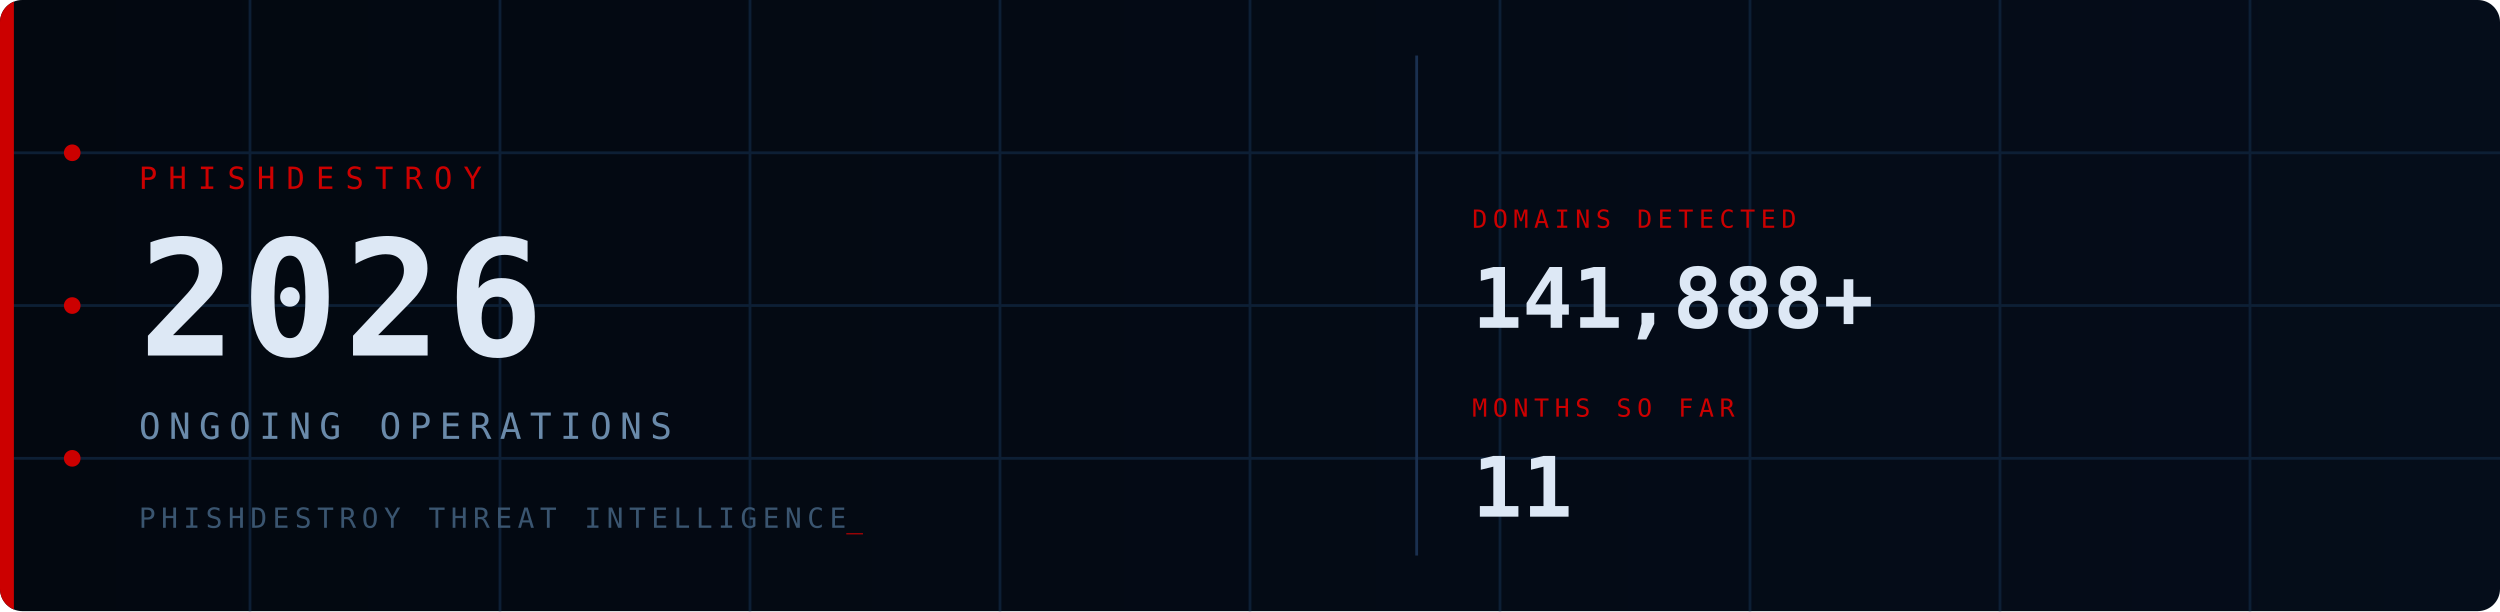
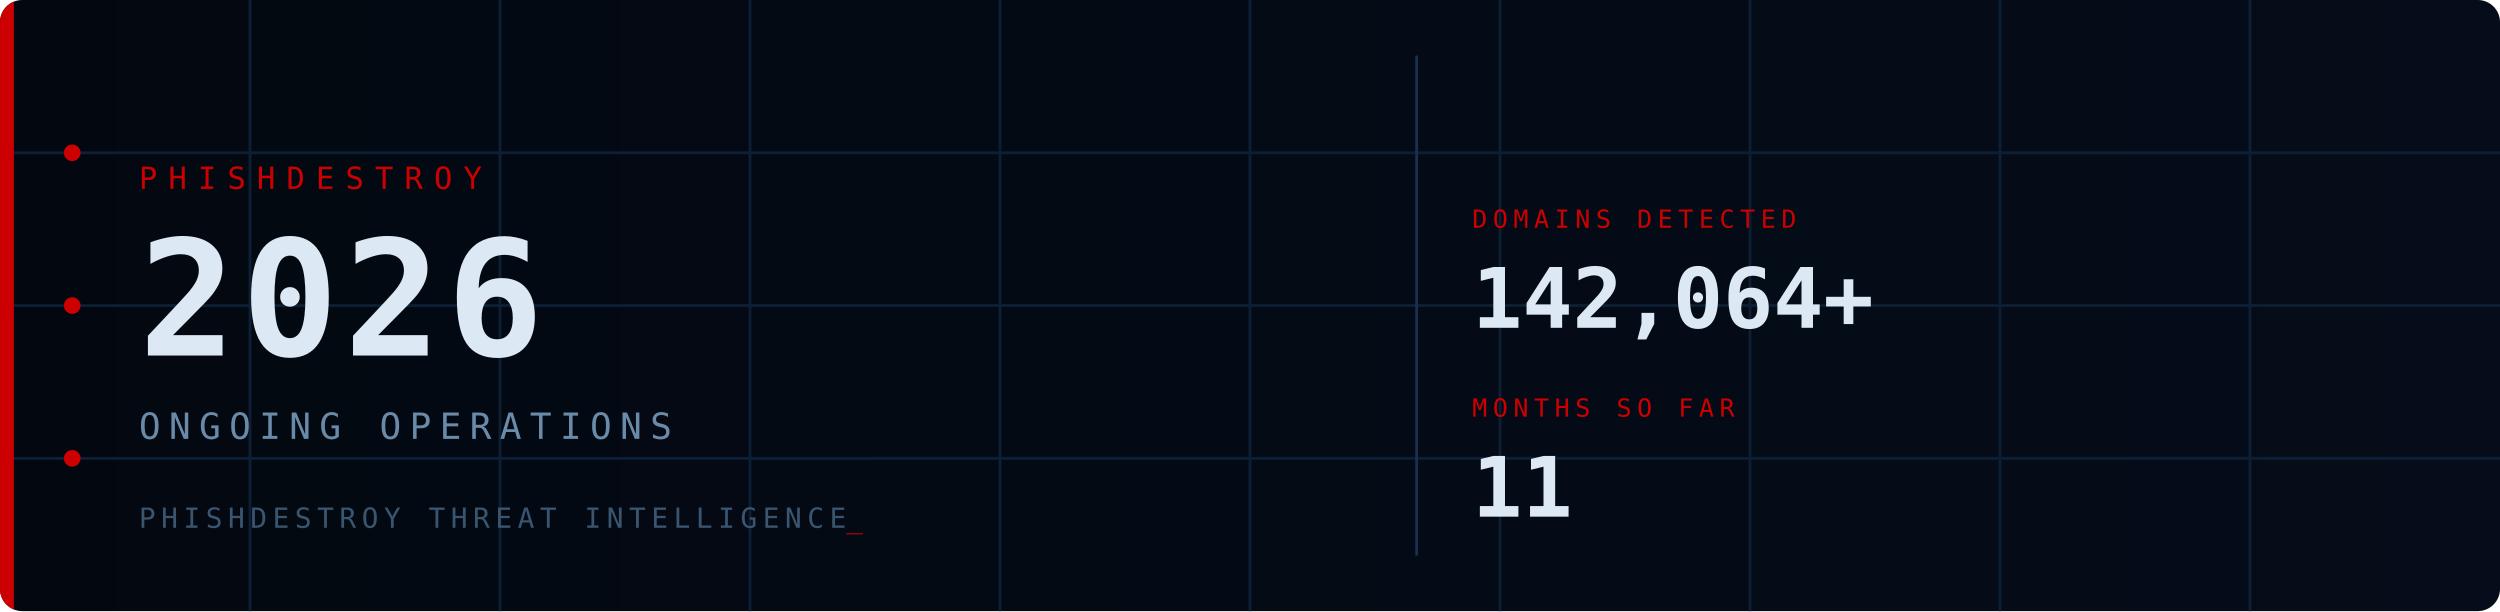
<svg xmlns="http://www.w3.org/2000/svg" viewBox="0 0 900 220" width="900" height="220">
  <defs>
    <style>
      @keyframes fadein { from { opacity:0; transform:translateY(6px); } to { opacity:1; transform:translateY(0); } }
      @keyframes fadein_r { from { opacity:0; transform:translateX(8px); } to { opacity:1; transform:translateX(0); } }
      @keyframes pulse { 0%,100%{ opacity:1; } 50%{ opacity:0.2; } }
      @keyframes blink { 0%,100%{ opacity:1; } 50%{ opacity:0; } }
      @keyframes scanline { from{ transform:translateY(-20px); } to{ transform:translateY(240px); } }
      @keyframes arc1 { from{ stroke-dashoffset:566; } to{ stroke-dashoffset:0; } }
      @keyframes arc2 { from{ stroke-dashoffset:440; } to{ stroke-dashoffset:0; } }
      @keyframes glow { 0%,100%{ opacity:1; } 50%{ opacity:0.7; } }
      .fi0{ animation:fadein 0.7s ease 0.10s; }
      .fi1{ animation:fadein 0.7s ease 0.30s; }
      .fi2{ animation:fadein 0.7s ease 0.50s; }
      .fi3{ animation:fadein 0.7s ease 0.65s; }
      .fr1{ animation:fadein_r 0.6s ease 0.70s; }
      .fr2{ animation:fadein_r 0.6s ease 0.90s; }
      .p0{ animation:pulse 2.5s ease-in-out infinite 0.0s; }
      .p1{ animation:pulse 2.5s ease-in-out infinite 0.8s; }
      .p2{ animation:pulse 2.5s ease-in-out infinite 1.6s; }
      .cur{ animation:blink 1s step-end infinite; }
      .scan{ animation:scanline 4s linear infinite 1s; }
      .a1{ animation:arc1 2s ease-out 0.2s; }
      .a2{ animation:arc2 2.5s ease-out 0.5s; }
      .bar{ animation:glow 3s ease-in-out infinite; }
    </style>
    <linearGradient id="bg" x1="0" y1="0" x2="1" y2="0">
      <stop offset="0%" stop-color="#030810" />
      <stop offset="100%" stop-color="#050d1a" />
    </linearGradient>
    <linearGradient id="sg" x1="0" y1="0" x2="0" y2="1">
      <stop offset="0%" stop-color="#fff" stop-opacity="0" />
      <stop offset="50%" stop-color="#fff" stop-opacity="0.04" />
      <stop offset="100%" stop-color="#fff" stop-opacity="0" />
    </linearGradient>
    <clipPath id="cp">
      <rect width="900" height="220" rx="8" />
    </clipPath>
  </defs>
  <rect width="900" height="220" rx="8" fill="url(#bg)" />
  <g clip-path="url(#cp)">
    <g stroke="#0d1f35" stroke-width="1">
      <line x1="90" y1="0" x2="90" y2="220" />
      <line x1="180" y1="0" x2="180" y2="220" />
      <line x1="270" y1="0" x2="270" y2="220" />
      <line x1="360" y1="0" x2="360" y2="220" />
      <line x1="450" y1="0" x2="450" y2="220" />
      <line x1="540" y1="0" x2="540" y2="220" />
      <line x1="630" y1="0" x2="630" y2="220" />
      <line x1="720" y1="0" x2="720" y2="220" />
      <line x1="810" y1="0" x2="810" y2="220" />
      <line x1="0" y1="55" x2="900" y2="55" />
      <line x1="0" y1="110" x2="900" y2="110" />
      <line x1="0" y1="165" x2="900" y2="165" />
    </g>
    <circle class="a1" cx="870" cy="110" r="90" fill="none" stroke="#CC0000" stroke-opacity="0.22" stroke-width="1.5" stroke-dasharray="566" stroke-dashoffset="566" />
    <circle class="a2" cx="870" cy="110" r="65" fill="none" stroke="#CC0000" stroke-opacity="0.14" stroke-width="1" stroke-dasharray="440" stroke-dashoffset="440" />
    <rect class="scan" x="0" y="-20" width="900" height="20" fill="url(#sg)" />
    <rect class="bar" x="0" y="0" width="5" height="220" fill="#CC0000" />
    <circle class="p0" cx="26" cy="55" r="3" fill="#CC0000" />
    <circle class="p1" cx="26" cy="110" r="3" fill="#CC0000" />
    <circle class="p2" cx="26" cy="165" r="3" fill="#CC0000" />
    <text class="fi0" x="50" y="68" font-family="monospace" font-size="11" fill="#CC0000" letter-spacing="4">PHISHDESTROY</text>
    <text class="fi1" x="50" y="128" font-family="monospace" font-size="58" font-weight="bold" fill="#dde8f5" letter-spacing="2">2026</text>
    <text class="fi2" x="50" y="158" font-family="monospace" font-size="13" fill="#6a8aaa" letter-spacing="3">ONGOING OPERATIONS</text>
    <text class="fi3" x="50" y="190" font-family="monospace" font-size="10" fill="#3a5570" letter-spacing="2">PHISHDESTROY THREAT INTELLIGENCE<tspan class="cur" fill="#CC0000">_</tspan>
    </text>
    <line x1="510" y1="20" x2="510" y2="200" stroke="#1a3050" stroke-width="1" />
    <g class="fr1">
      <text x="530" y="82" font-family="monospace" font-size="9" fill="#CC0000" letter-spacing="2">DOMAINS DETECTED</text>
-       <text x="530" y="118" font-family="monospace" font-size="30" font-weight="bold" fill="#dde8f5">141,888+</text>
+       <text x="530" y="118" font-family="monospace" font-size="30" font-weight="bold" fill="#dde8f5">142,064+</text>
    </g>
    <g class="fr2">
      <text x="530" y="150" font-family="monospace" font-size="9" fill="#CC0000" letter-spacing="2">MONTHS SO FAR</text>
      <text x="530" y="186" font-family="monospace" font-size="30" font-weight="bold" fill="#dde8f5">11</text>
    </g>
  </g>
</svg>
